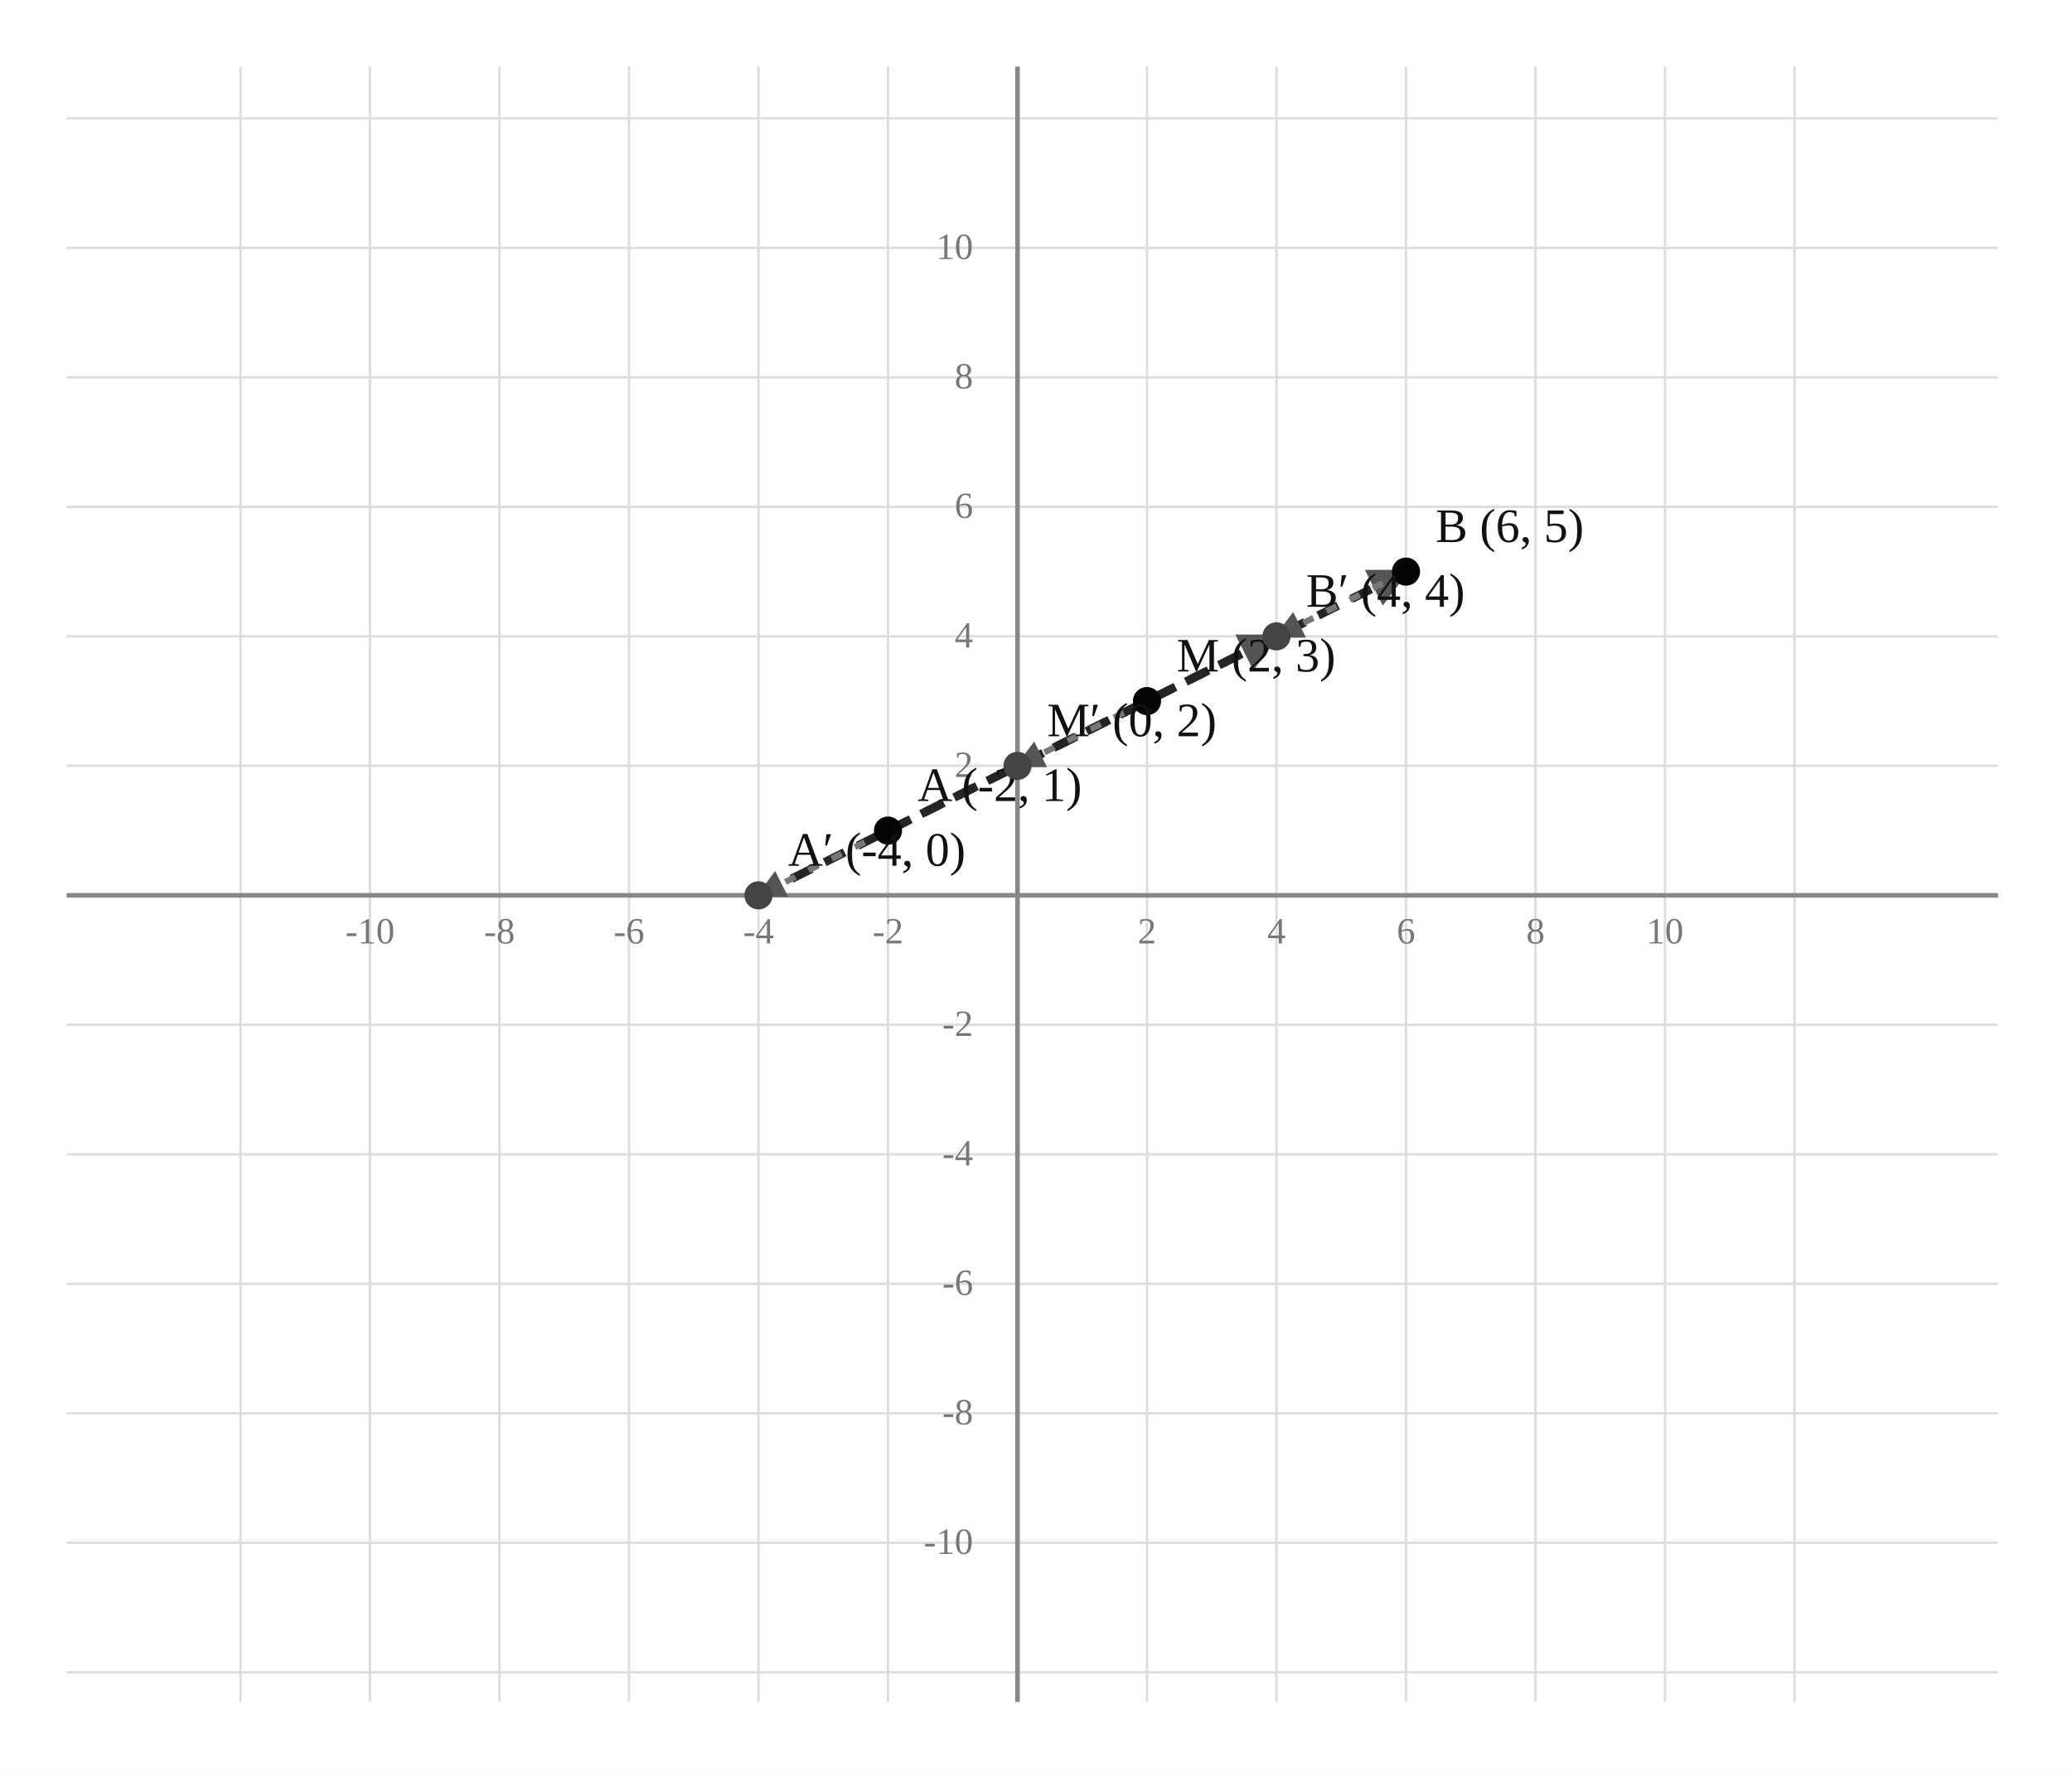
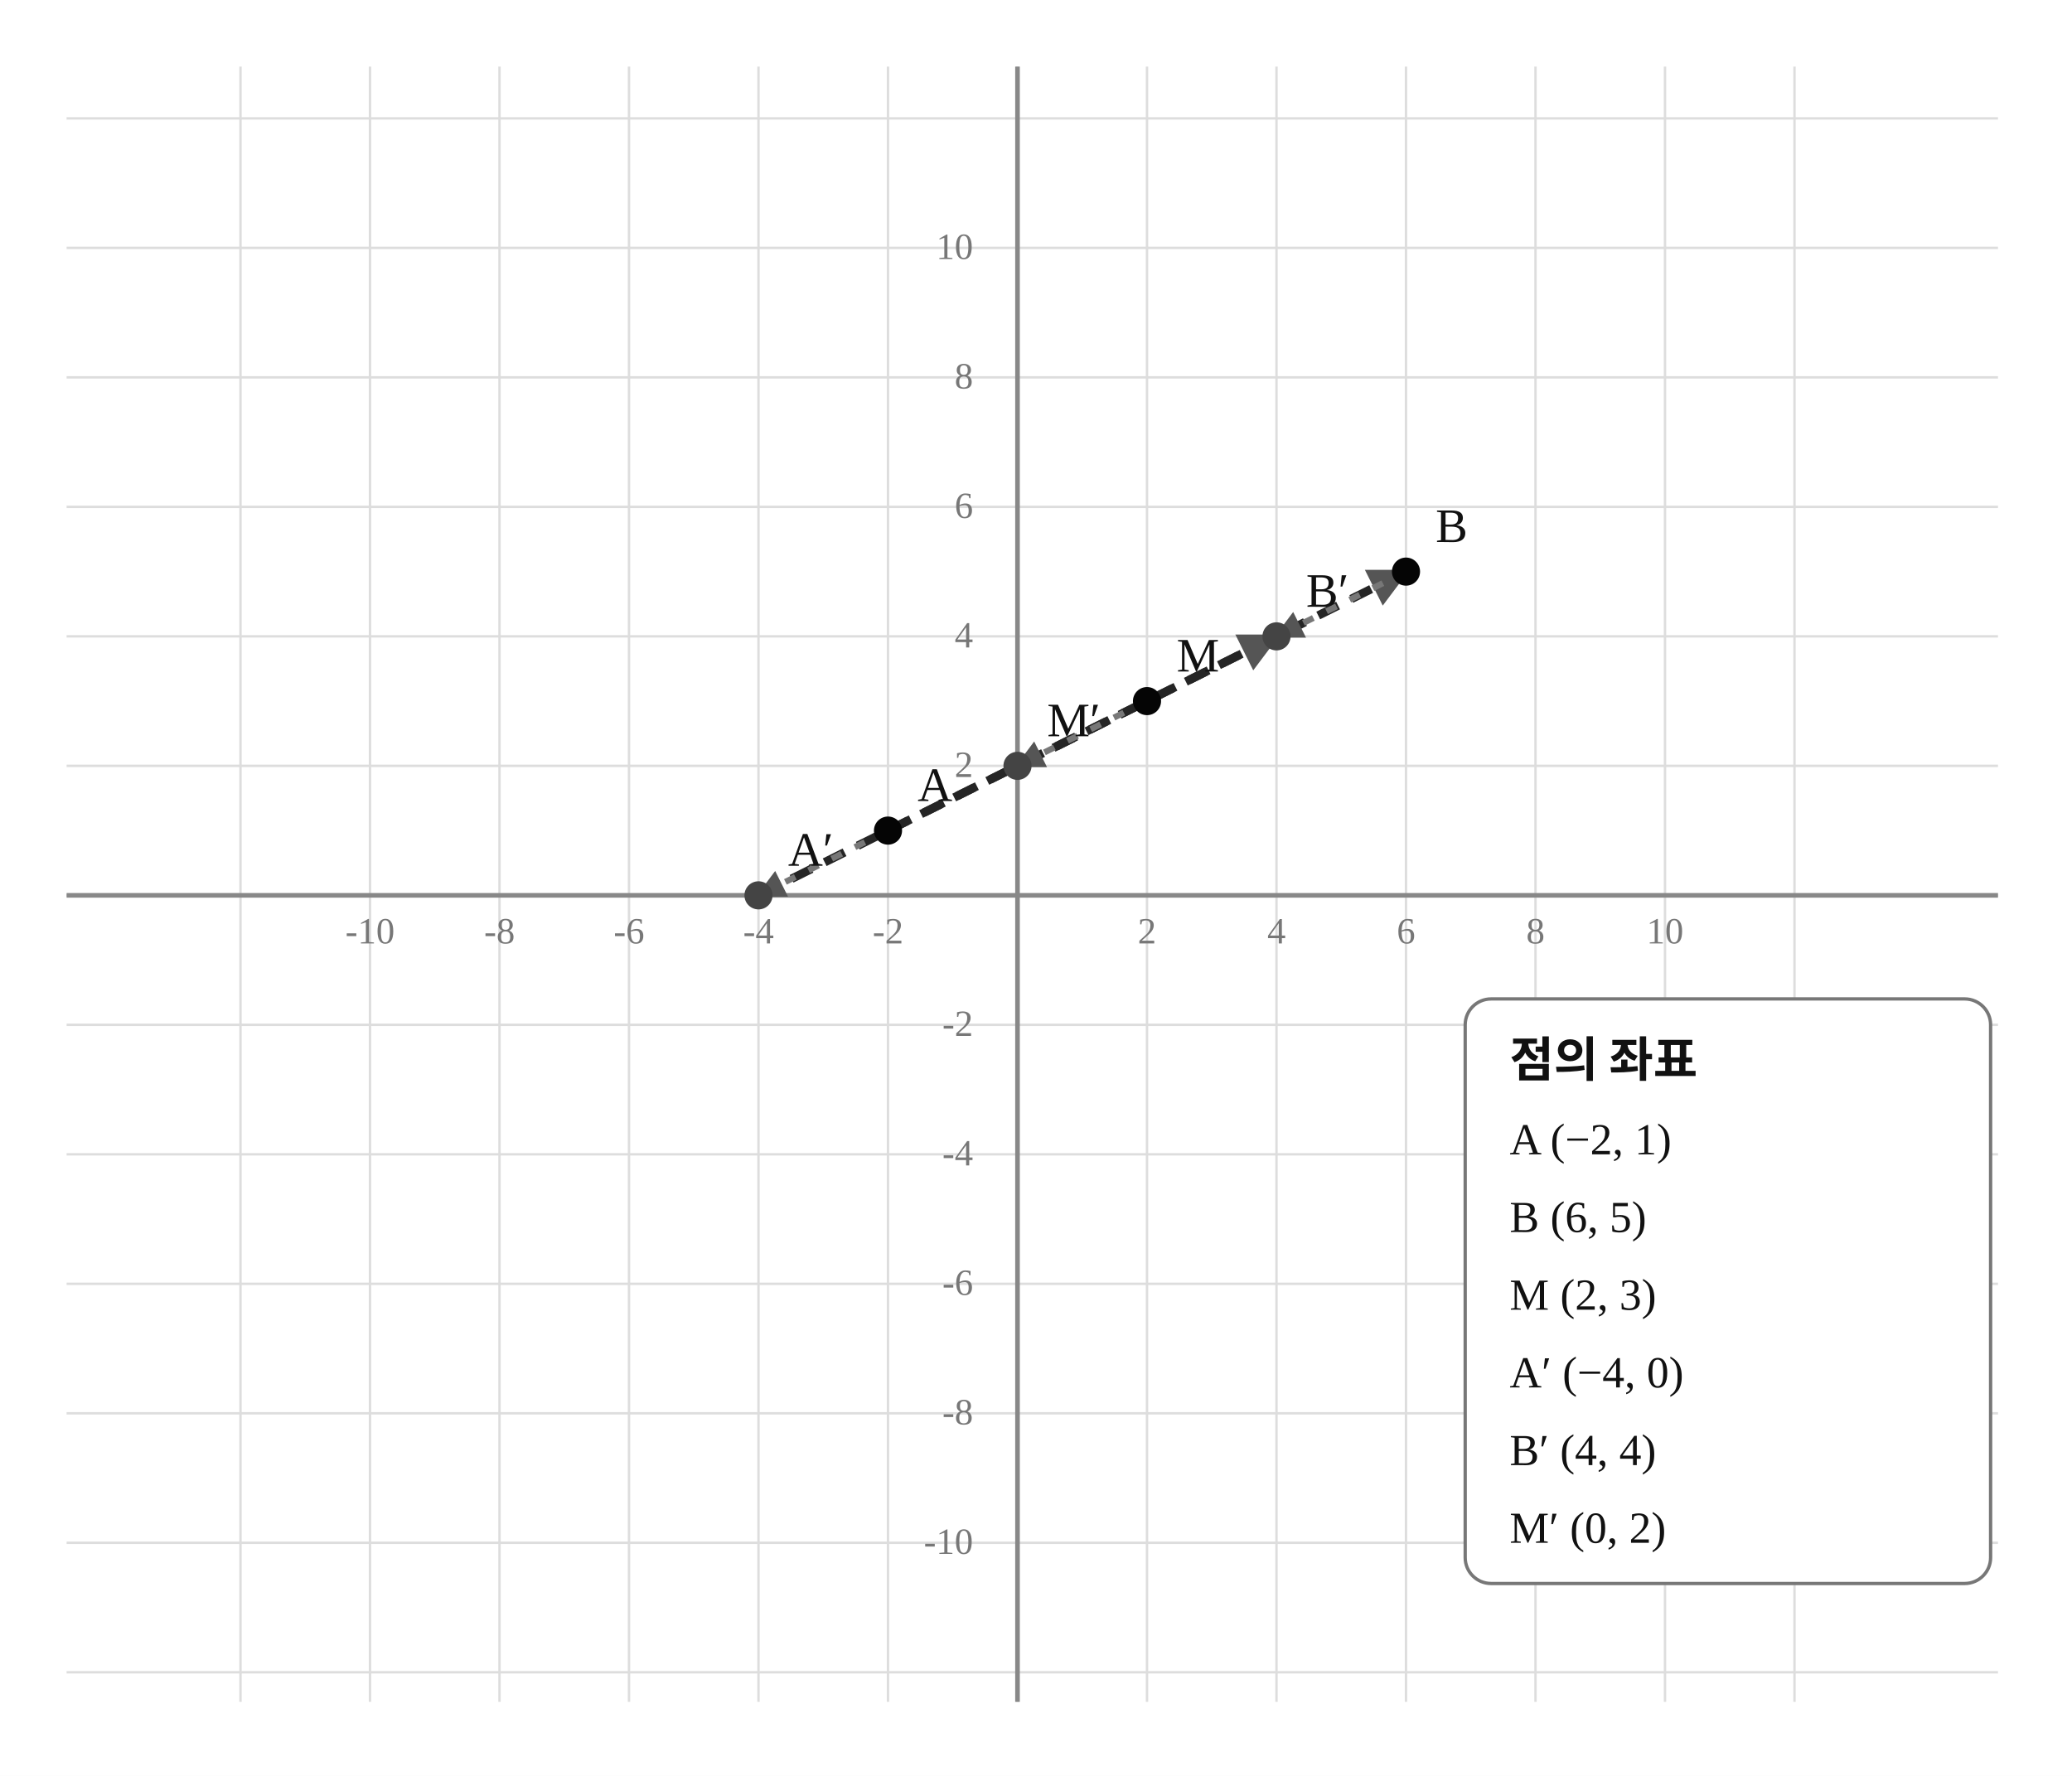
<svg xmlns="http://www.w3.org/2000/svg" width="560" height="480" viewBox="0 0 560 480" preserveAspectRatio="xMidYMid meet" role="img" aria-labelledby="title desc">
  <defs>
    <marker id="arrow" viewBox="0 0 10 10" refX="9" refY="5" markerWidth="4.7" markerHeight="4.7" orient="auto-start-reverse">
      <path d="M0 0 L10 5 L0 10 Z" fill="#555555" />
    </marker>
  </defs>
  <rect x="0" y="0" width="560" height="480" fill="#ffffff" />
  <line x1="65.00" y1="18" x2="65.00" y2="460" stroke="#dddddd" stroke-width="0.65" />
  <line x1="18" y1="452.00" x2="540" y2="452.00" stroke="#dddddd" stroke-width="0.65" />
  <line x1="100.00" y1="18" x2="100.00" y2="460" stroke="#dddddd" stroke-width="0.65" />
  <line x1="18" y1="417.00" x2="540" y2="417.00" stroke="#dddddd" stroke-width="0.65" />
  <line x1="135.00" y1="18" x2="135.00" y2="460" stroke="#dddddd" stroke-width="0.65" />
  <line x1="18" y1="382.00" x2="540" y2="382.00" stroke="#dddddd" stroke-width="0.65" />
  <line x1="170.00" y1="18" x2="170.00" y2="460" stroke="#dddddd" stroke-width="0.65" />
  <line x1="18" y1="347.00" x2="540" y2="347.00" stroke="#dddddd" stroke-width="0.65" />
  <line x1="205.00" y1="18" x2="205.00" y2="460" stroke="#dddddd" stroke-width="0.65" />
  <line x1="18" y1="312.00" x2="540" y2="312.00" stroke="#dddddd" stroke-width="0.65" />
  <line x1="240.00" y1="18" x2="240.00" y2="460" stroke="#dddddd" stroke-width="0.65" />
  <line x1="18" y1="277.00" x2="540" y2="277.00" stroke="#dddddd" stroke-width="0.65" />
  <line x1="275.00" y1="18" x2="275.00" y2="460" stroke="#dddddd" stroke-width="0.65" />
  <line x1="18" y1="242.00" x2="540" y2="242.00" stroke="#dddddd" stroke-width="0.65" />
  <line x1="310.00" y1="18" x2="310.00" y2="460" stroke="#dddddd" stroke-width="0.65" />
  <line x1="18" y1="207.00" x2="540" y2="207.00" stroke="#dddddd" stroke-width="0.65" />
  <line x1="345.00" y1="18" x2="345.00" y2="460" stroke="#dddddd" stroke-width="0.65" />
  <line x1="18" y1="172.00" x2="540" y2="172.00" stroke="#dddddd" stroke-width="0.65" />
  <line x1="380.00" y1="18" x2="380.00" y2="460" stroke="#dddddd" stroke-width="0.65" />
  <line x1="18" y1="137.00" x2="540" y2="137.00" stroke="#dddddd" stroke-width="0.65" />
  <line x1="415.00" y1="18" x2="415.00" y2="460" stroke="#dddddd" stroke-width="0.65" />
  <line x1="18" y1="102.00" x2="540" y2="102.00" stroke="#dddddd" stroke-width="0.65" />
  <line x1="450.00" y1="18" x2="450.00" y2="460" stroke="#dddddd" stroke-width="0.65" />
  <line x1="18" y1="67.00" x2="540" y2="67.00" stroke="#dddddd" stroke-width="0.65" />
  <line x1="485.00" y1="18" x2="485.00" y2="460" stroke="#dddddd" stroke-width="0.65" />
  <line x1="18" y1="32.00" x2="540" y2="32.00" stroke="#dddddd" stroke-width="0.65" />
  <line x1="18" y1="242.00" x2="540" y2="242.00" stroke="#888888" stroke-width="1.25" />
  <line x1="275.00" y1="18" x2="275.00" y2="460" stroke="#888888" stroke-width="1.25" />
  <text x="100.00" y="255" font-size="10" text-anchor="middle" fill="#777777">-10</text>
  <text x="263" y="420" font-size="10" text-anchor="end" fill="#777777">-10</text>
  <text x="135.00" y="255" font-size="10" text-anchor="middle" fill="#777777">-8</text>
  <text x="263" y="385" font-size="10" text-anchor="end" fill="#777777">-8</text>
  <text x="170.00" y="255" font-size="10" text-anchor="middle" fill="#777777">-6</text>
  <text x="263" y="350" font-size="10" text-anchor="end" fill="#777777">-6</text>
  <text x="205.00" y="255" font-size="10" text-anchor="middle" fill="#777777">-4</text>
  <text x="263" y="315" font-size="10" text-anchor="end" fill="#777777">-4</text>
  <text x="240.00" y="255" font-size="10" text-anchor="middle" fill="#777777">-2</text>
  <text x="263" y="280" font-size="10" text-anchor="end" fill="#777777">-2</text>
  <text x="310.00" y="255" font-size="10" text-anchor="middle" fill="#777777">2</text>
  <text x="263" y="210" font-size="10" text-anchor="end" fill="#777777">2</text>
  <text x="345.00" y="255" font-size="10" text-anchor="middle" fill="#777777">4</text>
  <text x="263" y="175" font-size="10" text-anchor="end" fill="#777777">4</text>
  <text x="380.00" y="255" font-size="10" text-anchor="middle" fill="#777777">6</text>
  <text x="263" y="140" font-size="10" text-anchor="end" fill="#777777">6</text>
  <text x="415.00" y="255" font-size="10" text-anchor="middle" fill="#777777">8</text>
  <text x="263" y="105" font-size="10" text-anchor="end" fill="#777777">8</text>
  <text x="450.00" y="255" font-size="10" text-anchor="middle" fill="#777777">10</text>
  <text x="263" y="70" font-size="10" text-anchor="end" fill="#777777">10</text>
  <line x1="240.00" y1="224.50" x2="380.00" y2="154.50" stroke="#252525" stroke-width="2.3" stroke-dasharray="6 4" marker-end="url(#arrow)" />
  <line x1="205.00" y1="242.00" x2="345.00" y2="172.00" stroke="#252525" stroke-width="2.3" stroke-dasharray="6 4" marker-end="url(#arrow)" />
  <line x1="310.00" y1="189.50" x2="275.00" y2="207.00" stroke="#777777" stroke-width="1.65" stroke-dasharray="3 4" marker-end="url(#arrow)" />
  <line x1="240.00" y1="224.50" x2="205.00" y2="242.00" stroke="#777777" stroke-width="1.65" stroke-dasharray="3 4" marker-end="url(#arrow)" />
  <line x1="380.00" y1="154.50" x2="345.00" y2="172.00" stroke="#777777" stroke-width="1.65" stroke-dasharray="3 4" marker-end="url(#arrow)" />
  <circle cx="240.00" cy="224.50" r="3.8" fill="#050505" data-point-x="-2" data-point-y="1" data-point-name="A" />
-   <text x="248.00" y="216.50" font-size="13" text-anchor="start" fill="#111111">A (-2, 1)</text>
+   <text x="248.00" y="216.50" font-size="13" text-anchor="start" fill="#111111">A</text>
  <circle cx="380.00" cy="154.50" r="3.8" fill="#050505" data-point-x="6" data-point-y="5" data-point-name="B" />
-   <text x="388.00" y="146.50" font-size="13" text-anchor="start" fill="#111111">B (6, 5)</text>
+   <text x="388.00" y="146.50" font-size="13" text-anchor="start" fill="#111111">B</text>
  <circle cx="310.00" cy="189.50" r="3.8" fill="#050505" data-point-x="2" data-point-y="3" data-point-name="M" />
-   <text x="318.00" y="181.50" font-size="13" text-anchor="start" fill="#111111">M (2, 3)</text>
+   <text x="318.00" y="181.50" font-size="13" text-anchor="start" fill="#111111">M</text>
  <circle cx="205.00" cy="242.00" r="3.8" fill="#444444" data-point-x="-4" data-point-y="0" data-point-name="A′" />
-   <text x="213.00" y="234.00" font-size="13" text-anchor="start" fill="#111111">A′ (-4, 0)</text>
+   <text x="213.00" y="234.00" font-size="13" text-anchor="start" fill="#111111">A′</text>
  <circle cx="345.00" cy="172.00" r="3.8" fill="#444444" data-point-x="4" data-point-y="4" data-point-name="B′" />
-   <text x="353.00" y="164.00" font-size="13" text-anchor="start" fill="#111111">B′ (4, 4)</text>
+   <text x="353.00" y="164.00" font-size="13" text-anchor="start" fill="#111111">B′</text>
  <circle cx="275.00" cy="207.00" r="3.8" fill="#444444" data-point-x="0" data-point-y="2" data-point-name="M′" />
-   <text x="283.00" y="199.00" font-size="13" text-anchor="start" fill="#111111">M′ (0, 2)</text>
+   <text x="283.00" y="199.00" font-size="13" text-anchor="start" fill="#111111">M′</text>
+   <g id="coordinate-legend" aria-label="각 점의 정확한 좌표">
+     <rect x="396" y="270" width="142" height="158" rx="7" fill="#ffffff" stroke="#777777" stroke-width="0.9" />
+     <text x="408" y="291" font-size="13" font-weight="bold" fill="#111111">점의 좌표</text>
+     <text x="408" y="312" font-size="12" fill="#111111">A (−2, 1)</text>
+     <text x="408" y="333" font-size="12" fill="#111111">B (6, 5)</text>
+     <text x="408" y="354" font-size="12" fill="#111111">M (2, 3)</text>
+     <text x="408" y="375" font-size="12" fill="#111111">A′ (−4, 0)</text>
+     <text x="408" y="396" font-size="12" fill="#111111">B′ (4, 4)</text>
+     <text x="408" y="417" font-size="12" fill="#111111">M′ (0, 2)</text>
+   </g>
</svg>
